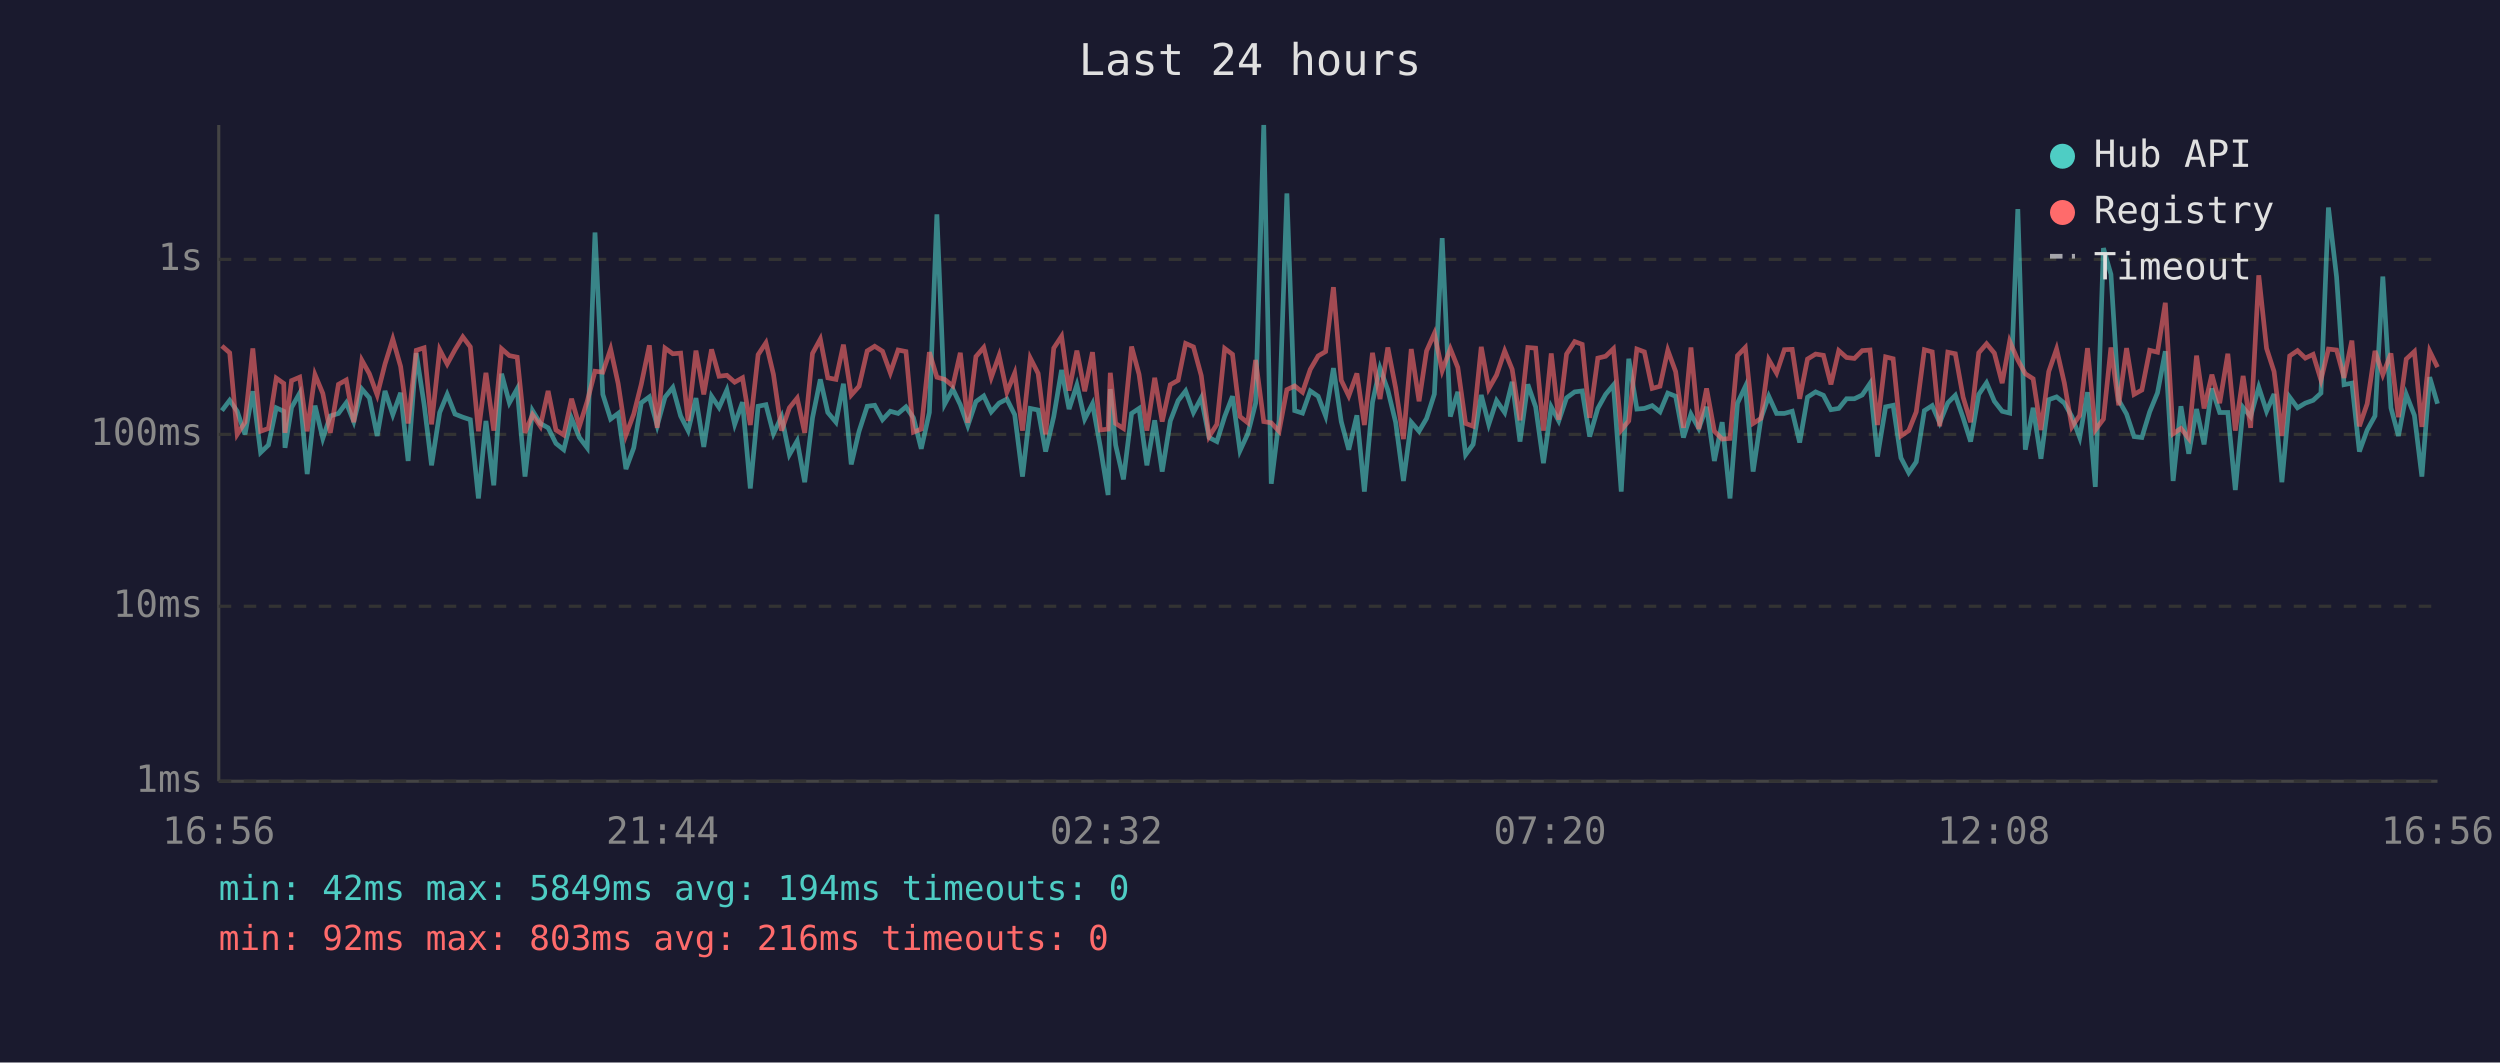
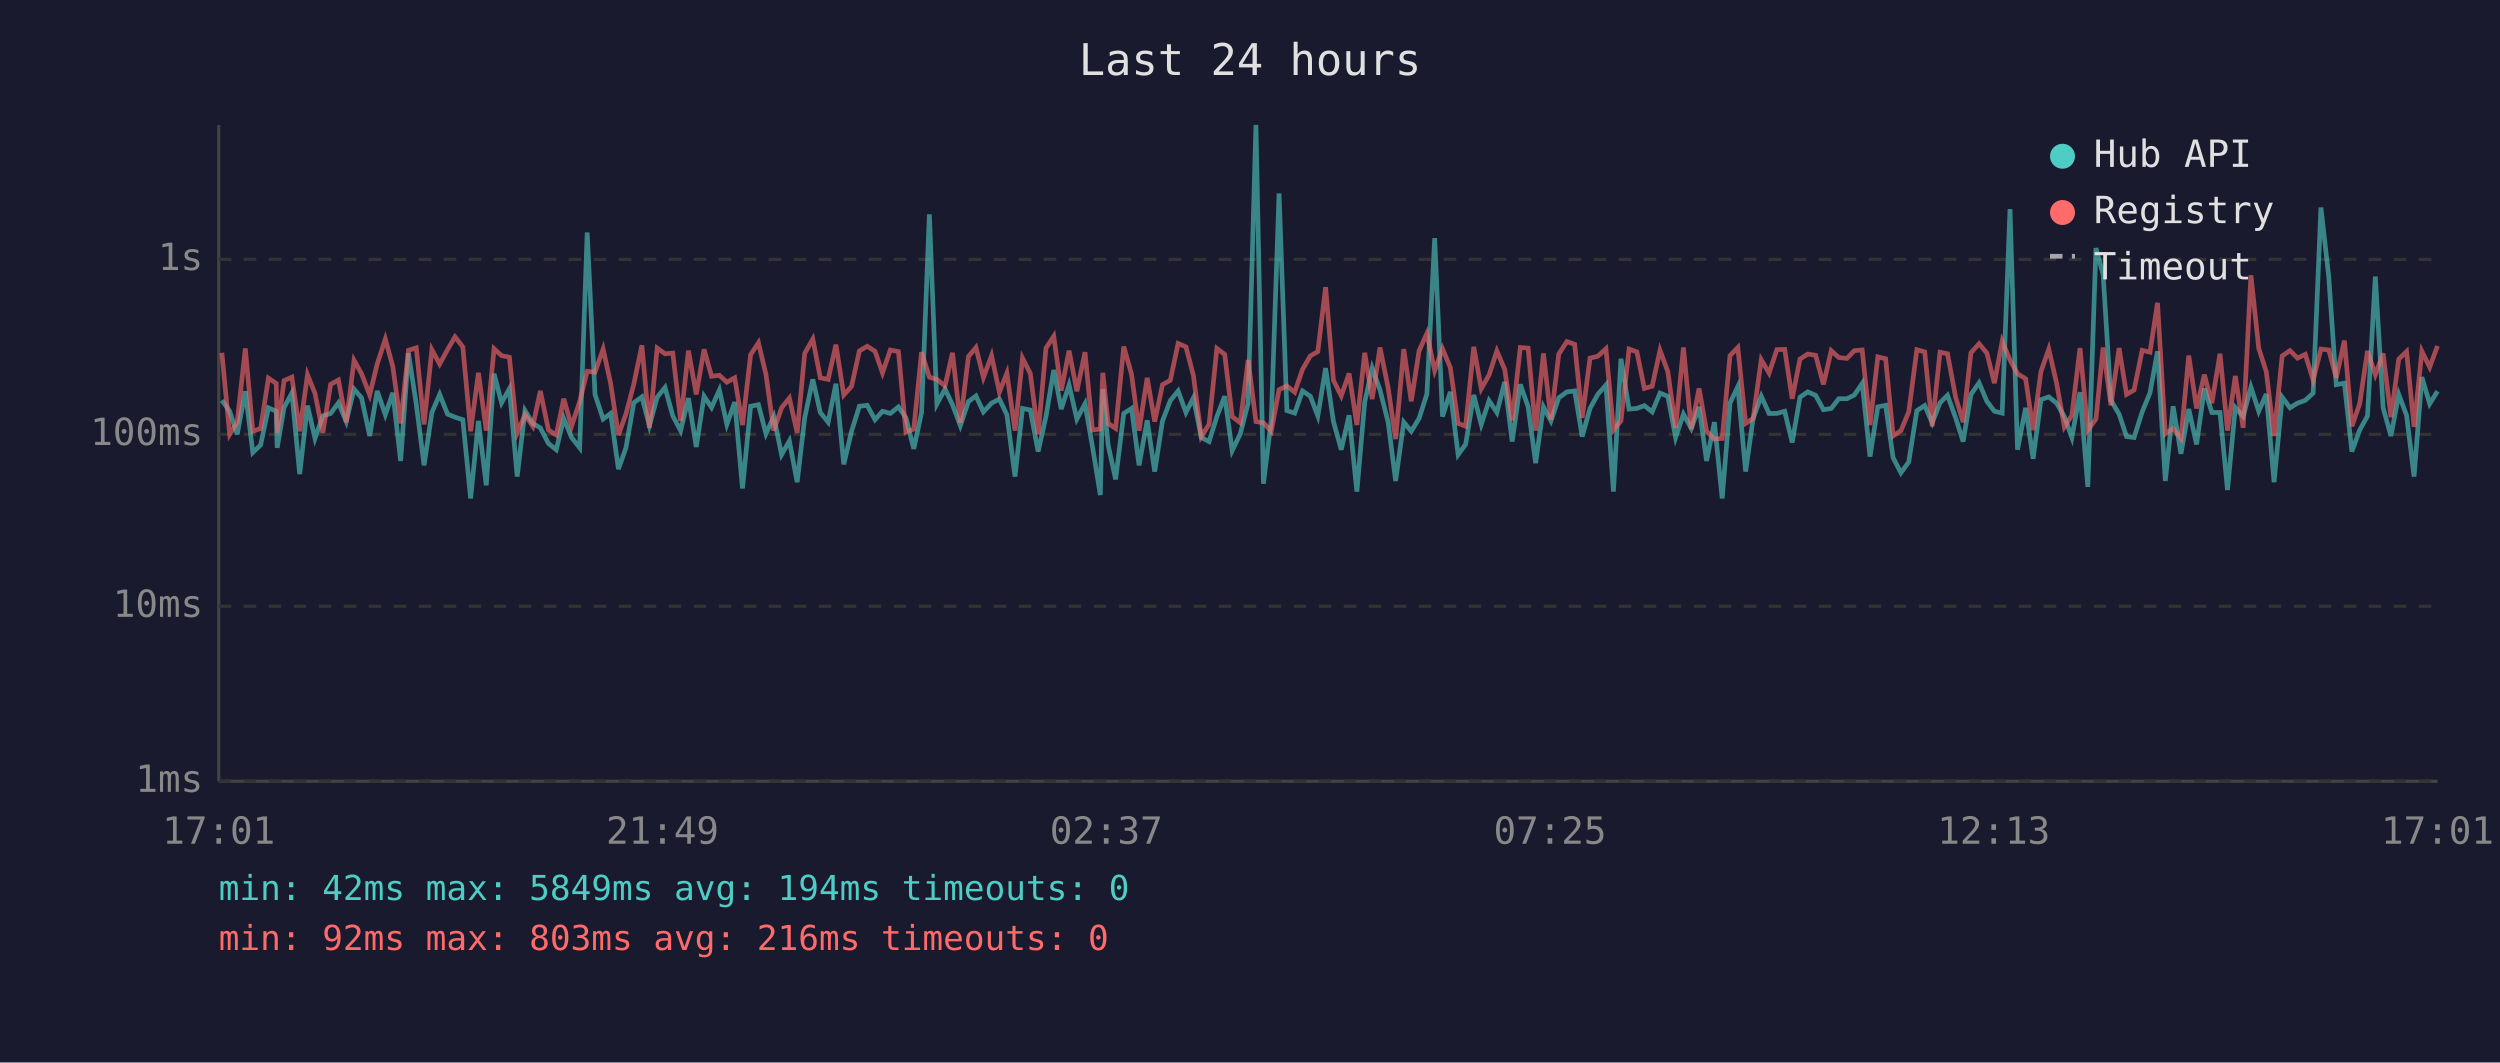
<svg xmlns="http://www.w3.org/2000/svg" viewBox="0 0 800 340" font-family="monospace" font-size="12">
  <rect width="800" height="340" fill="#1a1a2e" />
  <text x="400" y="24" fill="#e0e0e0" font-size="14" text-anchor="middle">Last 24 hours</text>
  <line x1="70" y1="40" x2="70" y2="250" stroke="#444" stroke-width="1" />
  <line x1="70" y1="250" x2="780" y2="250" stroke="#444" stroke-width="1" />
  <line x1="70" y1="250" x2="780" y2="250" stroke="#333" stroke-width="1" stroke-dasharray="4" />
  <text x="65" y="250" fill="#888" text-anchor="end" dominant-baseline="middle">1ms</text>
  <line x1="70" y1="194" x2="780" y2="194" stroke="#333" stroke-width="1" stroke-dasharray="4" />
  <text x="65" y="194" fill="#888" text-anchor="end" dominant-baseline="middle">10ms</text>
  <line x1="70" y1="139" x2="780" y2="139" stroke="#333" stroke-width="1" stroke-dasharray="4" />
  <text x="65" y="139" fill="#888" text-anchor="end" dominant-baseline="middle">100ms</text>
  <line x1="70" y1="83" x2="780" y2="83" stroke="#333" stroke-width="1" stroke-dasharray="4" />
  <text x="65" y="83" fill="#888" text-anchor="end" dominant-baseline="middle">1s</text>
-   <text x="70" y="270" fill="#888" text-anchor="middle">16:56</text>
-   <text x="212" y="270" fill="#888" text-anchor="middle">21:44</text>
-   <text x="354" y="270" fill="#888" text-anchor="middle">02:32</text>
-   <text x="496" y="270" fill="#888" text-anchor="middle">07:20</text>
-   <text x="638" y="270" fill="#888" text-anchor="middle">12:08</text>
-   <text x="780" y="270" fill="#888" text-anchor="middle">16:56</text>
-   <polyline points="71.0,131.4 73.5,128.1 75.9,131.6 78.4,139.0 80.9,125.2 83.4,144.8 85.9,142.4 88.4,130.5 90.8,131.6 91.2,143.3 93.3,130.4 95.9,125.8 98.3,151.7 100.8,129.8 103.3,140.3 105.7,133.1 108.3,132.3 110.8,128.9 113.2,134.9 115.8,124.5 118.2,127.3 120.7,139.5 123.2,125.1 125.7,132.7 128.2,125.7 130.6,147.5 133.2,113.0 135.7,129.3 138.1,148.9 140.7,132.0 143.1,126.2 145.6,132.5 148.1,133.5 150.5,134.3 153.1,159.5 155.5,134.7 158.0,155.3 160.5,119.6 163.0,128.9 165.5,124.4 168.0,152.5 170.4,131.4 172.9,135.5 175.4,136.9 177.9,141.9 180.4,143.9 182.9,133.9 185.4,140.0 187.9,143.3 190.4,74.4 192.9,126.2 195.4,134.1 197.8,132.3 200.3,150.1 202.8,143.3 205.2,128.9 207.8,127.0 210.3,136.2 212.8,127.1 215.3,124.0 217.8,133.1 220.2,137.8 222.7,127.4 225.2,143.0 227.7,126.8 230.1,130.4 232.6,124.8 235.1,135.8 237.6,128.7 240.1,156.3 242.6,130.0 245.1,129.5 247.5,138.8 250.1,133.3 252.6,145.5 255.1,141.1 257.5,154.3 260.0,133.7 262.5,121.4 264.9,132.0 267.5,135.1 269.9,122.8 272.4,148.6 274.9,138.0 277.5,130.0 279.9,129.7 282.4,134.3 284.9,131.6 287.4,132.3 289.9,130.2 292.3,133.7 294.8,143.6 297.4,132.0 299.8,68.6 302.3,129.3 304.9,124.5 307.3,129.5 309.7,136.2 312.3,128.5 314.8,126.7 317.2,131.8 319.7,129.0 322.2,127.7 324.7,132.7 327.2,152.5 329.7,130.7 332.2,131.2 334.6,144.5 337.2,133.3 339.7,118.4 342.1,130.9 344.6,123.2 347.1,134.1 349.6,129.2 352.1,143.0 354.6,158.4 355.3,124.5 357.0,142.4 359.5,153.4 362.1,132.3 364.5,130.7 367.0,148.9 369.5,134.5 371.9,150.9 374.5,134.7 377.0,128.2 379.4,125.1 381.9,132.0 384.4,127.3 386.9,140.0 389.4,141.3 391.9,133.3 394.4,126.8 396.8,144.2 399.3,138.8 401.8,129.0 404.4,40.0 406.8,154.8 409.3,134.5 411.8,61.9 414.3,131.4 416.8,132.2 419.3,125.1 421.8,126.8 424.2,133.1 426.7,117.8 429.2,134.9 431.6,143.9 434.2,132.9 436.6,157.3 439.2,128.7 441.6,117.8 444.1,124.8 446.6,135.1 449.1,153.9 451.6,135.1 454.1,138.0 456.5,133.9 459.0,126.1 461.5,76.2 464.1,133.3 466.5,125.4 469.0,145.5 471.4,142.2 474.0,126.4 476.4,135.8 478.9,128.2 481.5,132.0 483.9,122.2 486.4,141.3 488.9,123.0 491.4,130.2 493.9,148.2 496.4,130.2 498.8,134.7 501.3,127.3 503.9,125.4 506.3,125.1 508.7,139.7 511.3,130.7 513.8,126.2 516.3,123.2 518.8,157.3 521.2,114.8 523.8,130.9 526.2,130.7 528.7,129.8 531.2,131.8 533.7,125.8 536.2,126.8 538.7,140.0 541.1,132.5 543.6,137.1 546.1,130.2 548.6,147.5 551.1,135.1 553.6,159.5 556.0,129.0 558.5,123.7 561.0,150.9 563.5,133.9 566.0,126.8 568.5,132.3 571.0,132.3 573.5,131.6 575.9,141.6 578.4,127.1 581.0,125.4 583.5,126.5 585.9,131.1 588.4,130.7 590.9,127.6 593.4,127.6 595.9,126.4 598.4,122.7 600.8,146.1 603.4,130.2 605.8,129.7 608.3,146.5 610.8,151.3 613.2,147.8 615.8,131.4 618.3,129.8 620.7,135.3 623.3,128.9 625.7,126.5 628.2,133.7 630.6,141.3 633.2,126.2 635.7,122.5 638.2,128.4 640.7,131.6 643.1,132.2 645.7,66.9 648.1,143.9 650.6,130.5 653.1,146.8 655.6,127.9 658.1,127.0 660.6,129.0 663.0,133.3 665.5,140.0 668.0,125.5 670.5,155.8 673.1,79.4 675.5,87.8 678.0,128.1 680.5,132.5 682.9,139.7 685.4,140.0 687.9,131.8 690.4,125.7 692.9,112.4 695.4,153.9 697.9,130.0 700.4,145.2 702.9,130.9 705.3,142.2 707.8,124.3 710.3,132.0 712.9,132.0 715.3,156.8 717.8,130.4 720.2,133.3 722.8,123.9 725.3,131.6 727.7,126.1 730.2,154.3 732.7,127.1 735.2,130.5 737.7,129.0 740.2,128.1 742.7,125.8 745.1,66.4 747.7,88.6 750.1,123.1 752.6,122.6 755.0,144.5 757.5,137.6 760.0,133.1 762.5,88.5 765.1,130.5 767.5,139.5 770.0,126.2 772.6,132.9 775.0,152.5 777.5,120.7 780.0,129.2" fill="none" stroke="#4ecdc4" stroke-width="1.5" opacity="0.6" />
-   <polyline points="71.0,110.7 73.5,112.9 75.9,139.0 78.4,135.1 80.9,111.5 83.4,138.0 85.9,137.1 88.4,121.0 90.8,122.7 91.2,138.5 93.3,121.8 95.9,120.7 98.3,138.0 100.8,119.9 103.3,125.9 105.7,138.5 108.3,123.0 110.8,121.6 113.2,135.1 115.8,115.3 118.2,119.6 120.7,126.4 123.2,116.5 125.7,108.5 128.2,117.3 130.6,135.5 133.2,112.1 135.7,111.3 138.1,135.8 140.7,111.9 143.1,116.5 145.6,111.9 148.1,107.8 150.5,111.0 153.1,138.0 155.5,119.3 158.0,137.8 160.5,111.6 163.0,113.8 165.5,114.3 168.0,138.5 170.4,132.7 172.9,136.4 175.4,125.1 177.9,137.6 180.4,139.2 182.9,127.6 185.4,136.4 187.9,128.5 190.4,118.8 192.9,119.1 195.4,111.7 197.8,122.7 200.3,139.2 202.8,132.5 205.2,123.0 207.8,110.5 210.3,136.9 212.8,111.4 215.3,113.2 217.8,113.0 220.2,134.7 222.7,112.2 225.2,126.2 227.7,111.8 230.1,120.4 232.6,120.1 235.1,122.3 237.6,120.9 240.1,136.0 242.6,113.5 245.1,109.7 247.5,119.8 250.1,137.8 252.6,130.5 255.1,127.4 257.5,138.5 260.0,113.1 262.5,108.5 264.9,120.9 267.5,121.4 269.9,110.3 272.4,126.4 274.9,123.6 277.5,112.3 279.9,110.8 282.4,112.4 284.9,119.3 287.4,112.0 289.9,112.5 292.3,138.3 294.8,137.3 297.4,112.7 299.8,120.7 302.3,121.4 304.9,123.5 307.3,112.9 309.7,135.3 312.3,114.1 314.8,111.2 317.2,120.8 319.7,113.8 322.2,125.5 324.7,119.4 327.2,137.8 329.7,114.6 332.2,119.5 334.6,139.0 337.2,111.4 339.7,107.6 342.1,125.0 344.6,112.2 347.1,125.2 349.6,112.7 352.1,137.6 354.6,137.3 355.3,119.3 357.0,135.5 359.5,137.1 362.1,110.9 364.5,119.8 367.0,137.8 369.5,120.9 371.9,134.9 374.5,123.1 377.0,121.7 379.4,109.9 381.9,111.0 384.4,120.2 386.9,139.7 389.4,135.8 391.9,111.5 394.4,113.4 396.8,133.3 399.3,135.3 401.8,115.2 404.4,134.9 406.8,135.3 409.3,138.0 411.8,124.7 414.3,123.5 416.8,125.5 419.3,118.2 421.8,113.9 424.2,112.5 426.7,91.9 429.2,121.7 431.6,126.7 434.2,119.5 436.6,136.0 439.2,112.9 441.6,127.7 444.1,111.2 446.6,124.1 449.1,140.5 451.6,111.7 454.1,128.4 456.5,112.3 459.0,106.7 461.5,118.6 464.1,111.6 466.5,117.6 469.0,135.5 471.4,136.4 474.0,111.0 476.4,124.4 478.9,120.0 481.5,112.3 483.9,118.2 486.4,134.5 488.9,111.2 491.4,111.4 493.9,137.8 496.4,113.1 498.8,134.3 501.3,113.3 503.9,109.3 506.3,110.2 508.7,133.7 511.3,114.6 513.8,114.0 516.3,111.6 518.8,137.6 521.2,134.7 523.8,111.7 526.2,112.6 528.7,124.3 531.2,123.6 533.7,112.1 536.2,118.9 538.7,136.9 541.1,111.2 543.6,137.3 546.1,124.3 548.6,138.0 551.1,140.5 553.6,140.3 556.0,113.8 558.5,111.2 561.0,135.5 563.5,133.9 566.0,115.1 568.5,119.4 571.0,111.9 573.5,111.8 575.9,127.6 578.4,114.9 581.0,113.3 583.5,113.7 585.9,123.0 588.4,112.2 590.9,114.4 593.4,114.7 595.9,112.2 598.4,112.0 600.8,136.0 603.4,114.2 605.8,114.8 608.3,139.5 610.8,137.8 613.2,131.8 615.8,111.9 618.3,112.6 620.7,136.4 623.3,112.7 625.7,113.2 628.2,127.1 630.6,135.1 633.2,112.9 635.7,110.0 638.2,113.0 640.7,122.6 643.1,109.2 645.7,115.2 648.1,119.6 650.6,121.2 653.1,137.6 655.6,118.9 658.1,111.7 660.6,122.6 663.0,136.6 665.5,132.9 668.0,111.4 670.5,137.6 673.1,134.1 675.5,111.2 678.0,129.7 680.5,111.4 682.9,126.2 685.4,124.8 687.9,112.1 690.4,112.7 692.9,96.9 695.4,138.8 697.9,137.1 700.4,140.3 702.9,113.8 705.3,130.7 707.8,119.9 710.3,129.0 712.9,113.2 715.3,137.8 717.8,120.3 720.2,136.9 722.8,88.1 725.3,111.5 727.7,118.9 730.2,139.5 732.7,113.9 735.2,112.2 737.7,114.6 740.2,113.4 742.7,121.6 745.1,111.7 747.7,112.0 750.1,120.9 752.6,109.0 755.0,136.4 757.5,129.2 760.0,112.3 762.5,119.9 765.1,113.1 767.5,133.5 770.0,114.9 772.6,112.5 775.0,136.6 777.5,112.4 780.0,117.5" fill="none" stroke="#ff6b6b" stroke-width="1.5" opacity="0.6" />
+   <text x="70" y="270" fill="#888" text-anchor="middle">17:01</text>
+   <text x="212" y="270" fill="#888" text-anchor="middle">21:49</text>
+   <text x="354" y="270" fill="#888" text-anchor="middle">02:37</text>
+   <text x="496" y="270" fill="#888" text-anchor="middle">07:25</text>
+   <text x="638" y="270" fill="#888" text-anchor="middle">12:13</text>
+   <text x="780" y="270" fill="#888" text-anchor="middle">17:01</text>
+   <polyline points="71.0,128.1 73.5,131.6 75.9,139.0 78.5,125.2 80.9,144.8 83.4,142.4 85.9,130.5 88.4,131.6 88.7,143.3 90.9,130.4 93.4,125.8 95.9,151.7 98.4,129.8 100.8,140.3 103.3,133.1 105.8,132.3 108.3,128.9 110.8,134.9 113.3,124.5 115.7,127.3 118.3,139.5 120.7,125.1 123.3,132.7 125.7,125.7 128.2,147.5 130.7,113.0 133.2,129.3 135.7,148.9 138.2,132.0 140.7,126.2 143.2,132.5 145.6,133.5 148.1,134.3 150.6,159.5 153.1,134.7 155.6,155.3 158.1,119.6 160.5,128.9 163.0,124.4 165.5,152.5 168.0,131.4 170.5,135.5 172.9,136.9 175.5,141.9 178.0,143.9 180.4,133.9 182.9,140.0 185.5,143.3 187.9,74.4 190.4,126.2 193.0,134.1 195.4,132.3 197.9,150.1 200.3,143.3 202.8,128.9 205.4,127.0 207.8,136.2 210.3,127.1 212.8,124.0 215.3,133.1 217.8,137.8 220.3,127.4 222.8,143.0 225.3,126.8 227.7,130.4 230.2,124.8 232.6,135.8 235.1,128.7 237.6,156.3 240.2,130.0 242.7,129.5 245.1,138.8 247.6,133.3 250.1,145.5 252.6,141.1 255.1,154.3 257.5,133.7 260.1,121.4 262.5,132.0 265.0,135.1 267.5,122.8 270.0,148.6 272.5,138.0 275.0,130.0 277.5,129.7 280.0,134.3 282.4,131.6 284.9,132.3 287.5,130.2 289.9,133.7 292.4,143.6 294.9,132.0 297.4,68.6 299.8,129.3 302.4,124.5 304.8,129.5 307.3,136.2 309.9,128.5 312.3,126.7 314.7,131.8 317.3,129.0 319.8,127.7 322.2,132.7 324.8,152.5 327.2,130.7 329.7,131.2 332.2,144.5 334.7,133.3 337.2,118.4 339.6,130.9 342.1,123.2 344.6,134.1 347.2,129.2 349.6,143.0 352.1,158.4 352.9,124.5 354.6,142.4 357.0,153.4 359.6,132.3 362.1,130.7 364.5,148.9 367.1,134.5 369.5,150.9 372.0,134.7 374.5,128.2 377.0,125.1 379.5,132.0 381.9,127.3 384.4,140.0 386.9,141.3 389.4,133.3 391.9,126.8 394.3,144.2 396.9,138.8 399.4,129.0 401.9,40.0 404.3,154.8 406.8,134.5 409.3,61.9 411.8,131.4 414.3,132.2 416.8,125.1 419.3,126.8 421.7,133.1 424.2,117.8 426.7,134.9 429.2,143.9 431.7,132.9 434.2,157.3 436.7,128.7 439.1,117.8 441.6,124.8 444.2,135.1 446.6,153.9 449.2,135.1 451.6,138.0 454.1,133.9 456.6,126.1 459.1,76.2 461.6,133.3 464.1,125.4 466.6,145.5 469.0,142.2 471.6,126.4 474.0,135.8 476.5,128.2 479.0,132.0 481.5,122.2 483.9,141.3 486.5,123.0 489.0,130.2 491.4,148.2 493.9,130.2 496.3,134.7 498.8,127.3 501.4,125.4 503.9,125.1 506.3,139.7 508.8,130.7 511.3,126.2 513.9,123.2 516.3,157.3 518.7,114.8 521.3,130.9 523.8,130.7 526.2,129.8 528.7,131.8 531.2,125.8 533.7,126.8 536.2,140.0 538.7,132.5 541.2,137.1 543.7,130.2 546.1,147.5 548.6,135.1 551.1,159.5 553.6,129.0 556.1,123.7 558.6,150.9 561.0,133.9 563.6,126.8 566.1,132.3 568.6,132.3 571.1,131.6 573.5,141.6 576.0,127.1 578.5,125.4 581.0,126.5 583.5,131.1 586.0,130.7 588.4,127.6 591.0,127.6 593.4,126.4 595.9,122.7 598.4,146.1 600.9,130.2 603.4,129.7 605.8,146.5 608.3,151.3 610.8,147.8 613.4,131.4 615.9,129.8 618.3,135.3 620.8,128.9 623.2,126.5 625.8,133.7 628.2,141.3 630.7,126.2 633.3,122.5 635.8,128.4 638.2,131.6 640.7,132.2 643.2,66.9 645.6,143.9 648.2,130.5 650.6,146.8 653.1,127.9 655.6,127.0 658.1,129.0 660.6,133.3 663.0,140.0 665.6,125.5 668.1,155.8 670.7,79.4 673.0,87.8 675.5,128.1 678.1,132.5 680.5,139.7 682.9,140.0 685.5,131.8 688.0,125.7 690.4,112.4 692.9,153.9 695.4,130.0 697.9,145.2 700.4,130.9 702.9,142.2 705.4,124.3 707.8,132.0 710.4,132.0 712.8,156.8 715.3,130.4 717.8,133.3 720.3,123.9 722.8,131.6 725.2,126.1 727.7,154.3 730.3,127.1 732.8,130.5 735.2,129.0 737.7,128.1 740.2,125.8 742.7,66.4 745.2,88.6 747.6,123.1 750.2,122.6 752.6,144.5 755.1,137.6 757.6,133.1 760.1,88.5 762.6,130.5 765.1,139.5 767.6,126.2 770.1,132.9 772.5,152.5 775.0,120.7 777.5,129.2 780.0,125.2" fill="none" stroke="#4ecdc4" stroke-width="1.5" opacity="0.6" />
+   <polyline points="71.0,112.9 73.5,139.0 75.9,135.1 78.5,111.5 80.9,138.0 83.4,137.1 85.9,121.0 88.4,122.7 88.7,138.5 90.9,121.8 93.4,120.7 95.9,138.0 98.4,119.9 100.8,125.9 103.3,138.5 105.8,123.0 108.3,121.6 110.8,135.1 113.3,115.3 115.7,119.6 118.3,126.4 120.7,116.5 123.3,108.5 125.7,117.3 128.2,135.5 130.7,112.1 133.2,111.3 135.7,135.8 138.2,111.9 140.7,116.5 143.2,111.9 145.6,107.8 148.1,111.0 150.6,138.0 153.1,119.3 155.6,137.8 158.1,111.6 160.5,113.8 163.0,114.3 165.5,138.5 168.0,132.7 170.5,136.4 172.9,125.1 175.5,137.6 178.0,139.2 180.4,127.6 182.9,136.4 185.5,128.5 187.9,118.8 190.4,119.1 193.0,111.7 195.4,122.7 197.9,139.2 200.3,132.5 202.8,123.0 205.4,110.5 207.8,136.9 210.3,111.4 212.8,113.2 215.3,113.0 217.8,134.7 220.3,112.2 222.8,126.2 225.3,111.8 227.7,120.4 230.2,120.1 232.6,122.3 235.1,120.9 237.6,136.0 240.2,113.5 242.7,109.7 245.1,119.8 247.6,137.8 250.1,130.5 252.6,127.4 255.1,138.5 257.5,113.1 260.1,108.5 262.5,120.9 265.0,121.4 267.5,110.3 270.0,126.4 272.5,123.6 275.0,112.3 277.5,110.8 280.0,112.4 282.4,119.3 284.9,112.0 287.5,112.5 289.9,138.3 292.4,137.3 294.9,112.7 297.4,120.7 299.8,121.4 302.4,123.5 304.8,112.9 307.3,135.3 309.9,114.1 312.3,111.2 314.7,120.8 317.3,113.8 319.8,125.5 322.2,119.4 324.8,137.8 327.2,114.6 329.7,119.5 332.2,139.0 334.7,111.4 337.2,107.6 339.6,125.0 342.1,112.2 344.6,125.2 347.2,112.7 349.6,137.6 352.1,137.3 352.9,119.3 354.6,135.5 357.0,137.1 359.6,110.9 362.1,119.8 364.5,137.8 367.1,120.9 369.5,134.9 372.0,123.1 374.5,121.7 377.0,109.9 379.5,111.0 381.9,120.2 384.4,139.7 386.9,135.8 389.4,111.5 391.9,113.4 394.3,133.3 396.9,135.3 399.4,115.2 401.9,134.9 404.3,135.3 406.8,138.0 409.3,124.7 411.8,123.5 414.3,125.5 416.8,118.2 419.3,113.9 421.7,112.5 424.2,91.9 426.7,121.7 429.2,126.7 431.7,119.5 434.2,136.0 436.7,112.9 439.1,127.7 441.6,111.2 444.2,124.1 446.6,140.5 449.2,111.7 451.6,128.4 454.1,112.3 456.6,106.7 459.1,118.6 461.6,111.6 464.1,117.6 466.6,135.5 469.0,136.4 471.6,111.0 474.0,124.4 476.5,120.0 479.0,112.3 481.5,118.2 483.9,134.5 486.5,111.2 489.0,111.4 491.4,137.8 493.9,113.1 496.3,134.3 498.8,113.3 501.4,109.3 503.9,110.2 506.3,133.7 508.8,114.6 511.3,114.0 513.9,111.6 516.3,137.6 518.7,134.7 521.3,111.7 523.8,112.6 526.2,124.3 528.7,123.6 531.2,112.1 533.7,118.9 536.2,136.9 538.7,111.2 541.2,137.3 543.7,124.3 546.1,138.0 548.6,140.5 551.1,140.3 553.6,113.8 556.1,111.2 558.6,135.5 561.0,133.9 563.6,115.1 566.1,119.4 568.6,111.9 571.1,111.8 573.5,127.6 576.0,114.9 578.5,113.3 581.0,113.7 583.5,123.0 586.0,112.2 588.4,114.4 591.0,114.7 593.4,112.2 595.9,112.0 598.4,136.0 600.9,114.2 603.4,114.8 605.8,139.5 608.3,137.8 610.8,131.8 613.4,111.9 615.9,112.6 618.3,136.4 620.8,112.7 623.2,113.2 625.8,127.1 628.2,135.1 630.7,112.9 633.3,110.0 635.8,113.0 638.2,122.6 640.7,109.2 643.2,115.2 645.6,119.6 648.2,121.2 650.6,137.6 653.1,118.9 655.6,111.7 658.1,122.6 660.6,136.6 663.0,132.9 665.6,111.4 668.1,137.6 670.7,134.1 673.0,111.2 675.5,129.7 678.1,111.4 680.5,126.2 682.9,124.8 685.5,112.1 688.0,112.7 690.4,96.9 692.9,138.8 695.4,137.1 697.9,140.3 700.4,113.8 702.9,130.7 705.4,119.9 707.8,129.0 710.4,113.2 712.8,137.8 715.3,120.3 717.8,136.9 720.3,88.1 722.8,111.5 725.2,118.9 727.7,139.5 730.3,113.9 732.8,112.2 735.2,114.6 737.7,113.4 740.2,121.6 742.7,111.7 745.2,112.0 747.6,120.9 750.2,109.0 752.6,136.4 755.1,129.2 757.6,112.3 760.1,119.9 762.6,113.1 765.1,133.5 767.6,114.9 770.1,112.5 772.5,136.6 775.0,112.4 777.5,117.5 780.0,110.7" fill="none" stroke="#ff6b6b" stroke-width="1.5" opacity="0.6" />
  <circle cx="660" cy="50" r="4" fill="#4ecdc4" />
  <text x="670" y="50" fill="#e0e0e0" dominant-baseline="middle">Hub API</text>
  <circle cx="660" cy="68" r="4" fill="#ff6b6b" />
  <text x="670" y="68" fill="#e0e0e0" dominant-baseline="middle">Registry</text>
  <line x1="656" y1="82" x2="664" y2="82" stroke="#e0e0e0" stroke-width="1.5" stroke-dasharray="4,3" opacity="0.7" />
  <text x="670" y="86" fill="#e0e0e0" dominant-baseline="middle">Timeout</text>
  <text x="70" y="288" fill="#4ecdc4" font-size="11">min: 42ms  max: 5849ms  avg: 194ms  timeouts: 0</text>
  <text x="70" y="304" fill="#ff6b6b" font-size="11">min: 92ms  max: 803ms  avg: 216ms  timeouts: 0</text>
</svg>
